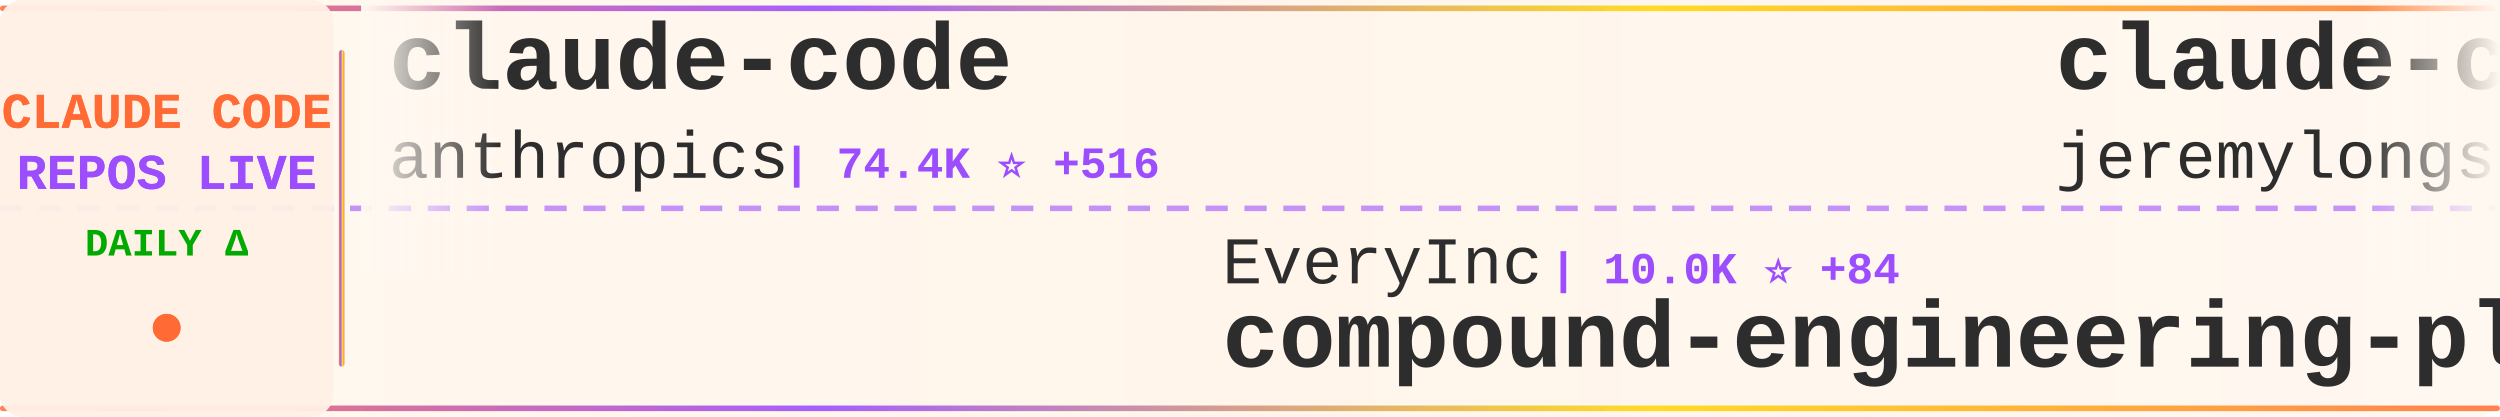
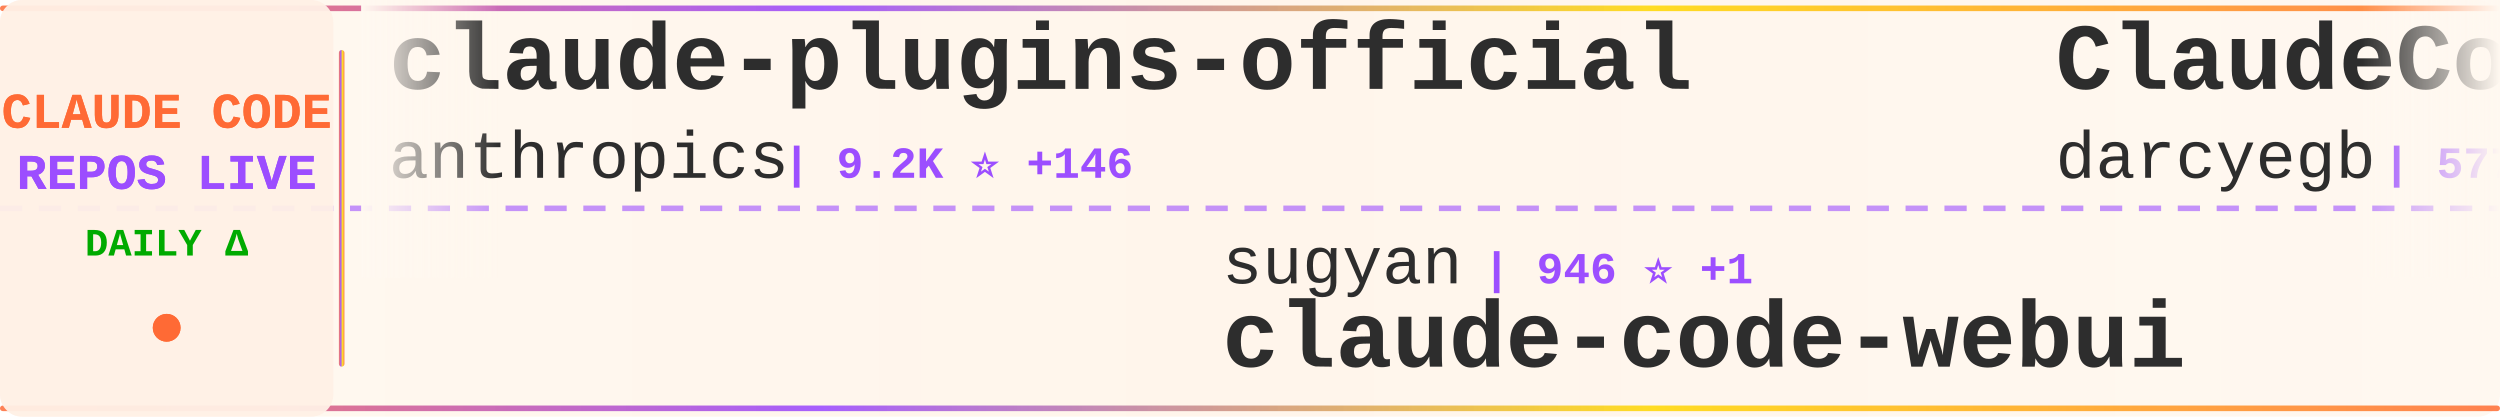
<svg xmlns="http://www.w3.org/2000/svg" width="900" height="150">
  <defs>
    <linearGradient id="tickerBg" x1="0%" y1="0%" x2="100%" y2="0%">
      <stop offset="0%" style="stop-color:#fff8f0;stop-opacity:0.98" />
      <stop offset="50%" style="stop-color:#fff5eb;stop-opacity:1" />
      <stop offset="100%" style="stop-color:#fff8f0;stop-opacity:0.98" />
    </linearGradient>
    <linearGradient id="borderGrad" x1="0%" y1="0%" x2="100%" y2="0%">
      <stop offset="0%" style="stop-color:#FF6B35;stop-opacity:0.85">
        <animate attributeName="stop-opacity" values="0.85;1;0.85" dur="2s" repeatCount="indefinite" />
      </stop>
      <stop offset="33%" style="stop-color:#9C4EFF;stop-opacity:0.9">
        <animate attributeName="stop-opacity" values="0.9;1;0.9" dur="2.2s" repeatCount="indefinite" />
      </stop>
      <stop offset="66%" style="stop-color:#FFD700;stop-opacity:0.85">
        <animate attributeName="stop-opacity" values="0.85;1;0.85" dur="1.8s" repeatCount="indefinite" />
      </stop>
      <stop offset="100%" style="stop-color:#FF6B35;stop-opacity:0.85">
        <animate attributeName="stop-opacity" values="0.85;1;0.85" dur="2s" repeatCount="indefinite" />
      </stop>
    </linearGradient>
    <filter id="textGlow">
      <feGaussianBlur stdDeviation="0.15" result="coloredBlur" />
      <feMerge>
        <feMergeNode in="coloredBlur" />
        <feMergeNode in="SourceGraphic" />
      </feMerge>
    </filter>
    <filter id="metricGlow">
      <feGaussianBlur stdDeviation="0.2" result="coloredBlur" />
      <feMerge>
        <feMergeNode in="coloredBlur" />
        <feMergeNode in="SourceGraphic" />
      </feMerge>
    </filter>
    <linearGradient id="leftFade" x1="0%" y1="0%" x2="100%" y2="0%">
      <stop offset="0%" style="stop-color:#fff8f0;stop-opacity:1" />
      <stop offset="100%" style="stop-color:#fff8f0;stop-opacity:0" />
    </linearGradient>
    <linearGradient id="rightFade" x1="0%" y1="0%" x2="100%" y2="0%">
      <stop offset="0%" style="stop-color:#fff8f0;stop-opacity:0" />
      <stop offset="100%" style="stop-color:#fff8f0;stop-opacity:1" />
    </linearGradient>
  </defs>
  <rect width="900" height="150" fill="url(#tickerBg)" rx="8" />
  <rect x="0" y="2" width="900" height="2" fill="url(#borderGrad)" rx="1" />
  <rect x="0" y="146" width="900" height="2" fill="url(#borderGrad)" rx="1" />
  <line x1="0" y1="75" x2="900" y2="75" stroke="#9C4EFF" stroke-width="2" stroke-dasharray="8 6" opacity="0.6" />
  <rect x="0" y="0" width="120" height="150" fill="#fff0e6" opacity="0.95" rx="8" />
  <text x="60" y="46" font-family="'Courier New', monospace" font-size="18" font-weight="bold" fill="#FF6B35" text-anchor="middle" filter="url(#textGlow)">
    CLAUDE CODE
  </text>
  <text x="60" y="68" font-family="'Courier New', monospace" font-size="18" font-weight="bold" fill="#9C4EFF" text-anchor="middle" filter="url(#textGlow)">
    REPOS LIVE
  </text>
  <text x="60" y="92" font-family="'Courier New', monospace" font-size="14" font-weight="bold" fill="#00aa00" text-anchor="middle">
    DAILY Δ
  </text>
  <circle cx="60" cy="118" r="5" fill="#FF6B35" filter="url(#metricGlow)">
    <animate attributeName="r" values="4;6;4" dur="1.5s" repeatCount="indefinite" />
    <animate attributeName="opacity" values="0.6;1;0.6" dur="1.5s" repeatCount="indefinite" />
  </circle>
  <rect x="122" y="18" width="2" height="114" fill="url(#borderGrad)" rx="1" />
  <clipPath id="tickerClip">
    <rect x="130" y="0" width="770" height="150" />
  </clipPath>
  <g clip-path="url(#tickerClip)">
    <g id="tickerItems">
      <animateTransform attributeName="transform" attributeType="XML" type="translate" from="0 0" to="-3000 0" dur="54s" repeatCount="indefinite" />
      <g transform="translate(0, 0)">
-         <text x="140" y="32" font-family="'Courier New', monospace" font-size="34" font-weight="bold" fill="#2d2d2d">claude-code</text>
+         <text x="140" y="32" font-family="'Courier New', monospace" font-size="34" font-weight="bold" fill="#2d2d2d">claude-plugins-official</text>
        <text x="140" y="64" font-family="'Courier New', monospace" font-size="24" font-weight="normal" fill="#2d2d2d" opacity="1.0">anthropics</text>
-         <text x="282" y="64" font-family="'Courier New', monospace" font-size="16" font-weight="bold" fill="#9C4EFF"> | 74.4K ⭐ +516</text>
+         <text x="282" y="64" font-family="'Courier New', monospace" font-size="16" font-weight="bold" fill="#9C4EFF"> | 9.2K ⭐ +146</text>
      </g>
      <g transform="translate(300, 0)">
-         <text x="140" y="102" font-family="'Courier New', monospace" font-size="24" font-weight="normal" fill="#2d2d2d" opacity="1.0">EveryInc</text>
-         <text x="258" y="102" font-family="'Courier New', monospace" font-size="16" font-weight="bold" fill="#9C4EFF"> | 10.0K ⭐ +84</text>
-         <text x="140" y="132" font-family="'Courier New', monospace" font-size="34" font-weight="bold" fill="#2d2d2d">compound-engineering-plu...</text>
+         <text x="140" y="102" font-family="'Courier New', monospace" font-size="24" font-weight="normal" fill="#2d2d2d" opacity="1.0">sugyan</text>
+         <text x="234" y="102" font-family="'Courier New', monospace" font-size="16" font-weight="bold" fill="#9C4EFF"> | 946 ⭐ +1</text>
+         <text x="140" y="132" font-family="'Courier New', monospace" font-size="34" font-weight="bold" fill="#2d2d2d">claude-code-webui</text>
      </g>
      <g transform="translate(600, 0)">
-         <text x="140" y="32" font-family="'Courier New', monospace" font-size="34" font-weight="bold" fill="#2d2d2d">claude-code-plugins-plus...</text>
-         <text x="140" y="64" font-family="'Courier New', monospace" font-size="24" font-weight="normal" fill="#2d2d2d" opacity="1.0">jeremylongshore</text>
-         <text x="342" y="64" font-family="'Courier New', monospace" font-size="16" font-weight="bold" fill="#9C4EFF"> | 1.5K ⭐ +17</text>
+         <text x="140" y="32" font-family="'Courier New', monospace" font-size="34" font-weight="bold" fill="#2d2d2d">ClaudeCodeAgents</text>
+         <text x="140" y="64" font-family="'Courier New', monospace" font-size="24" font-weight="normal" fill="#2d2d2d" opacity="1.0">darcyegb</text>
+         <text x="258" y="64" font-family="'Courier New', monospace" font-size="16" font-weight="bold" fill="#9C4EFF"> | 577 ⭐ +1</text>
      </g>
      <g transform="translate(900, 0)">
-         <text x="140" y="102" font-family="'Courier New', monospace" font-size="24" font-weight="normal" fill="#2d2d2d" opacity="1.0">anthropics</text>
-         <text x="282" y="102" font-family="'Courier New', monospace" font-size="16" font-weight="bold" fill="#9C4EFF"> | 5.2K ⭐ +27</text>
-         <text x="140" y="132" font-family="'Courier New', monospace" font-size="34" font-weight="bold" fill="#2d2d2d">claude-agent-sdk-python</text>
+         <text x="140" y="102" font-family="'Courier New', monospace" font-size="24" font-weight="normal" fill="#2d2d2d" opacity="1.0">kodu-ai</text>
+         <text x="246" y="102" font-family="'Courier New', monospace" font-size="16" font-weight="bold" fill="#9C4EFF"> | 5.3K ⭐</text>
+         <text x="140" y="132" font-family="'Courier New', monospace" font-size="34" font-weight="bold" fill="#2d2d2d">claude-coder</text>
      </g>
      <g transform="translate(1200, 0)">
-         <text x="140" y="32" font-family="'Courier New', monospace" font-size="34" font-weight="bold" fill="#2d2d2d">claude-code-ide.el</text>
-         <text x="140" y="64" font-family="'Courier New', monospace" font-size="24" font-weight="normal" fill="#2d2d2d" opacity="1.0">manzaltu</text>
-         <text x="258" y="64" font-family="'Courier New', monospace" font-size="16" font-weight="bold" fill="#9C4EFF"> | 1.4K ⭐ +1</text>
+         <text x="140" y="32" font-family="'Courier New', monospace" font-size="34" font-weight="bold" fill="#2d2d2d">claude-code-viewer</text>
+         <text x="140" y="64" font-family="'Courier New', monospace" font-size="24" font-weight="normal" fill="#2d2d2d" opacity="1.0">d-kimuson</text>
+         <text x="270" y="64" font-family="'Courier New', monospace" font-size="16" font-weight="bold" fill="#9C4EFF"> | 948 ⭐ +2</text>
      </g>
      <g transform="translate(1500, 0)">
-         <text x="140" y="102" font-family="'Courier New', monospace" font-size="24" font-weight="normal" fill="#2d2d2d" opacity="1.0">alirezarezvani</text>
-         <text x="330" y="102" font-family="'Courier New', monospace" font-size="16" font-weight="bold" fill="#9C4EFF"> | 2.5K ⭐ +95</text>
-         <text x="140" y="132" font-family="'Courier New', monospace" font-size="34" font-weight="bold" fill="#2d2d2d">claude-skills</text>
+         <text x="140" y="102" font-family="'Courier New', monospace" font-size="24" font-weight="normal" fill="#2d2d2d" opacity="1.0">Piebald-AI</text>
+         <text x="282" y="102" font-family="'Courier New', monospace" font-size="16" font-weight="bold" fill="#9C4EFF"> | 5.4K ⭐ +63</text>
+         <text x="140" y="132" font-family="'Courier New', monospace" font-size="34" font-weight="bold" fill="#2d2d2d">claude-code-system-promp...</text>
      </g>
      <g transform="translate(1800, 0)">
-         <text x="140" y="32" font-family="'Courier New', monospace" font-size="34" font-weight="bold" fill="#2d2d2d">Claude-Code-Usage-Monito...</text>
-         <text x="140" y="64" font-family="'Courier New', monospace" font-size="24" font-weight="normal" fill="#2d2d2d" opacity="1.0">Maciek-roboblog</text>
-         <text x="342" y="64" font-family="'Courier New', monospace" font-size="16" font-weight="bold" fill="#9C4EFF"> | 6.8K ⭐ +21</text>
+         <text x="140" y="32" font-family="'Courier New', monospace" font-size="34" font-weight="bold" fill="#2d2d2d">claudecodeui</text>
+         <text x="140" y="64" font-family="'Courier New', monospace" font-size="24" font-weight="normal" fill="#2d2d2d" opacity="1.0">siteboon</text>
+         <text x="258" y="64" font-family="'Courier New', monospace" font-size="16" font-weight="bold" fill="#9C4EFF"> | 7.9K ⭐ +103</text>
      </g>
      <g transform="translate(2100, 0)">
-         <text x="140" y="102" font-family="'Courier New', monospace" font-size="24" font-weight="normal" fill="#2d2d2d" opacity="1.0">opactorai</text>
-         <text x="270" y="102" font-family="'Courier New', monospace" font-size="16" font-weight="bold" fill="#9C4EFF"> | 3.8K ⭐ +2</text>
-         <text x="140" y="132" font-family="'Courier New', monospace" font-size="34" font-weight="bold" fill="#2d2d2d">Claudable</text>
+         <text x="140" y="102" font-family="'Courier New', monospace" font-size="24" font-weight="normal" fill="#2d2d2d" opacity="1.0">revfactory</text>
+         <text x="282" y="102" font-family="'Courier New', monospace" font-size="16" font-weight="bold" fill="#9C4EFF"> | 760 ⭐</text>
+         <text x="140" y="132" font-family="'Courier New', monospace" font-size="34" font-weight="bold" fill="#2d2d2d">claude-code-mastering</text>
      </g>
      <g transform="translate(2400, 0)">
-         <text x="140" y="32" font-family="'Courier New', monospace" font-size="34" font-weight="bold" fill="#2d2d2d">ralph-claude-code</text>
-         <text x="140" y="64" font-family="'Courier New', monospace" font-size="24" font-weight="normal" fill="#2d2d2d" opacity="1.0">frankbria</text>
-         <text x="270" y="64" font-family="'Courier New', monospace" font-size="16" font-weight="bold" fill="#9C4EFF"> | 7.5K ⭐ +29</text>
+         <text x="140" y="32" font-family="'Courier New', monospace" font-size="34" font-weight="bold" fill="#2d2d2d">claude-code-tips</text>
+         <text x="140" y="64" font-family="'Courier New', monospace" font-size="24" font-weight="normal" fill="#2d2d2d" opacity="1.0">ykdojo</text>
+         <text x="234" y="64" font-family="'Courier New', monospace" font-size="16" font-weight="bold" fill="#9C4EFF"> | 4.2K ⭐ +75</text>
      </g>
      <g transform="translate(2700, 0)">
-         <text x="140" y="102" font-family="'Courier New', monospace" font-size="24" font-weight="normal" fill="#2d2d2d" opacity="1.0">simonw</text>
-         <text x="234" y="102" font-family="'Courier New', monospace" font-size="16" font-weight="bold" fill="#9C4EFF"> | 1.1K ⭐ +4</text>
-         <text x="140" y="132" font-family="'Courier New', monospace" font-size="34" font-weight="bold" fill="#2d2d2d">claude-code-transcripts</text>
+         <text x="140" y="102" font-family="'Courier New', monospace" font-size="24" font-weight="normal" fill="#2d2d2d" opacity="1.0">affaan-m</text>
+         <text x="258" y="102" font-family="'Courier New', monospace" font-size="16" font-weight="bold" fill="#9C4EFF"> | 62.5K ⭐ +1.5K</text>
+         <text x="140" y="132" font-family="'Courier New', monospace" font-size="34" font-weight="bold" fill="#2d2d2d">everything-claude-code</text>
      </g>
      <g transform="translate(3000, 0)">
-         <text x="140" y="32" font-family="'Courier New', monospace" font-size="34" font-weight="bold" fill="#2d2d2d">claude-code</text>
+         <text x="140" y="32" font-family="'Courier New', monospace" font-size="34" font-weight="bold" fill="#2d2d2d">claude-plugins-official</text>
        <text x="140" y="64" font-family="'Courier New', monospace" font-size="24" font-weight="normal" fill="#2d2d2d" opacity="1.0">anthropics</text>
-         <text x="282" y="64" font-family="'Courier New', monospace" font-size="16" font-weight="bold" fill="#9C4EFF"> | 74.4K ⭐ +516</text>
+         <text x="282" y="64" font-family="'Courier New', monospace" font-size="16" font-weight="bold" fill="#9C4EFF"> | 9.2K ⭐ +146</text>
      </g>
      <g transform="translate(3300, 0)">
-         <text x="140" y="102" font-family="'Courier New', monospace" font-size="24" font-weight="normal" fill="#2d2d2d" opacity="1.0">EveryInc</text>
-         <text x="258" y="102" font-family="'Courier New', monospace" font-size="16" font-weight="bold" fill="#9C4EFF"> | 10.0K ⭐ +84</text>
-         <text x="140" y="132" font-family="'Courier New', monospace" font-size="34" font-weight="bold" fill="#2d2d2d">compound-engineering-plu...</text>
+         <text x="140" y="102" font-family="'Courier New', monospace" font-size="24" font-weight="normal" fill="#2d2d2d" opacity="1.0">sugyan</text>
+         <text x="234" y="102" font-family="'Courier New', monospace" font-size="16" font-weight="bold" fill="#9C4EFF"> | 946 ⭐ +1</text>
+         <text x="140" y="132" font-family="'Courier New', monospace" font-size="34" font-weight="bold" fill="#2d2d2d">claude-code-webui</text>
      </g>
      <g transform="translate(3600, 0)">
-         <text x="140" y="32" font-family="'Courier New', monospace" font-size="34" font-weight="bold" fill="#2d2d2d">claude-code-plugins-plus...</text>
-         <text x="140" y="64" font-family="'Courier New', monospace" font-size="24" font-weight="normal" fill="#2d2d2d" opacity="1.0">jeremylongshore</text>
-         <text x="342" y="64" font-family="'Courier New', monospace" font-size="16" font-weight="bold" fill="#9C4EFF"> | 1.5K ⭐ +17</text>
+         <text x="140" y="32" font-family="'Courier New', monospace" font-size="34" font-weight="bold" fill="#2d2d2d">ClaudeCodeAgents</text>
+         <text x="140" y="64" font-family="'Courier New', monospace" font-size="24" font-weight="normal" fill="#2d2d2d" opacity="1.0">darcyegb</text>
+         <text x="258" y="64" font-family="'Courier New', monospace" font-size="16" font-weight="bold" fill="#9C4EFF"> | 577 ⭐ +1</text>
      </g>
      <g transform="translate(3900, 0)">
-         <text x="140" y="102" font-family="'Courier New', monospace" font-size="24" font-weight="normal" fill="#2d2d2d" opacity="1.0">anthropics</text>
-         <text x="282" y="102" font-family="'Courier New', monospace" font-size="16" font-weight="bold" fill="#9C4EFF"> | 5.2K ⭐ +27</text>
-         <text x="140" y="132" font-family="'Courier New', monospace" font-size="34" font-weight="bold" fill="#2d2d2d">claude-agent-sdk-python</text>
+         <text x="140" y="102" font-family="'Courier New', monospace" font-size="24" font-weight="normal" fill="#2d2d2d" opacity="1.0">kodu-ai</text>
+         <text x="246" y="102" font-family="'Courier New', monospace" font-size="16" font-weight="bold" fill="#9C4EFF"> | 5.3K ⭐</text>
+         <text x="140" y="132" font-family="'Courier New', monospace" font-size="34" font-weight="bold" fill="#2d2d2d">claude-coder</text>
      </g>
    </g>
  </g>
  <rect x="130" y="0" width="50" height="100" fill="url(#leftFade)" />
  <rect x="850" y="0" width="50" height="100" fill="url(#rightFade)" />
</svg>
